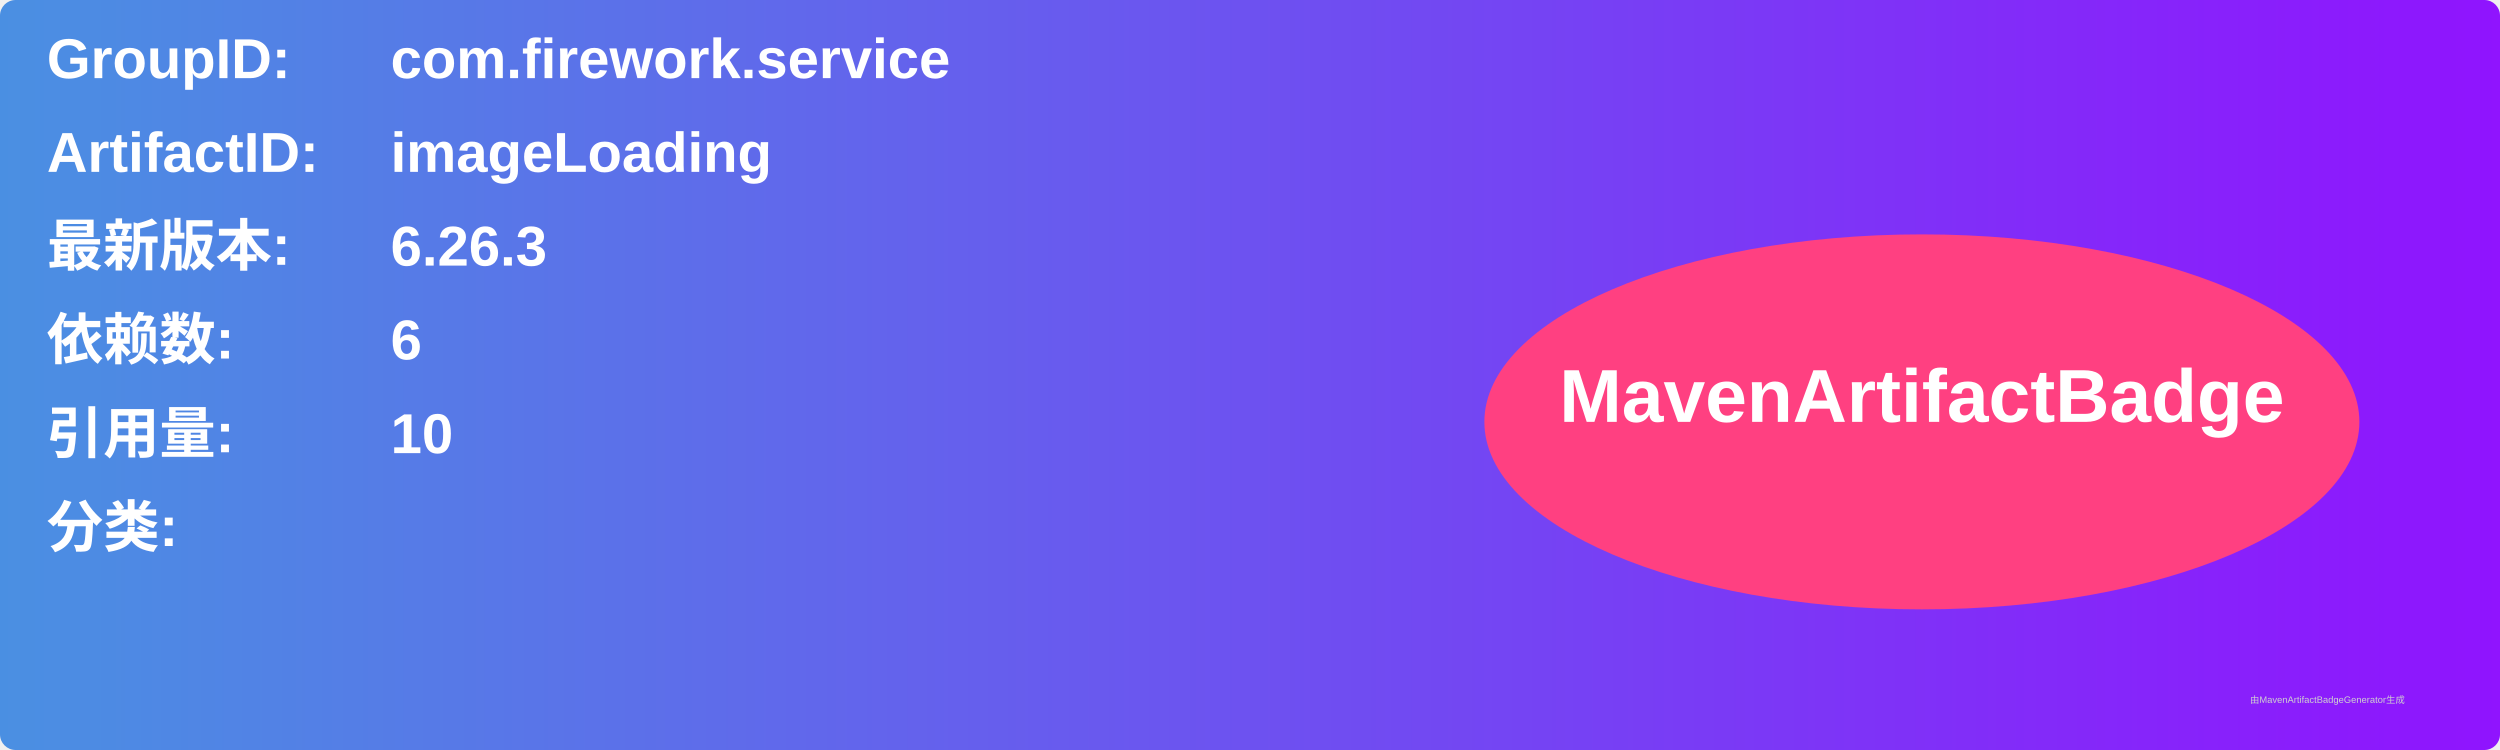
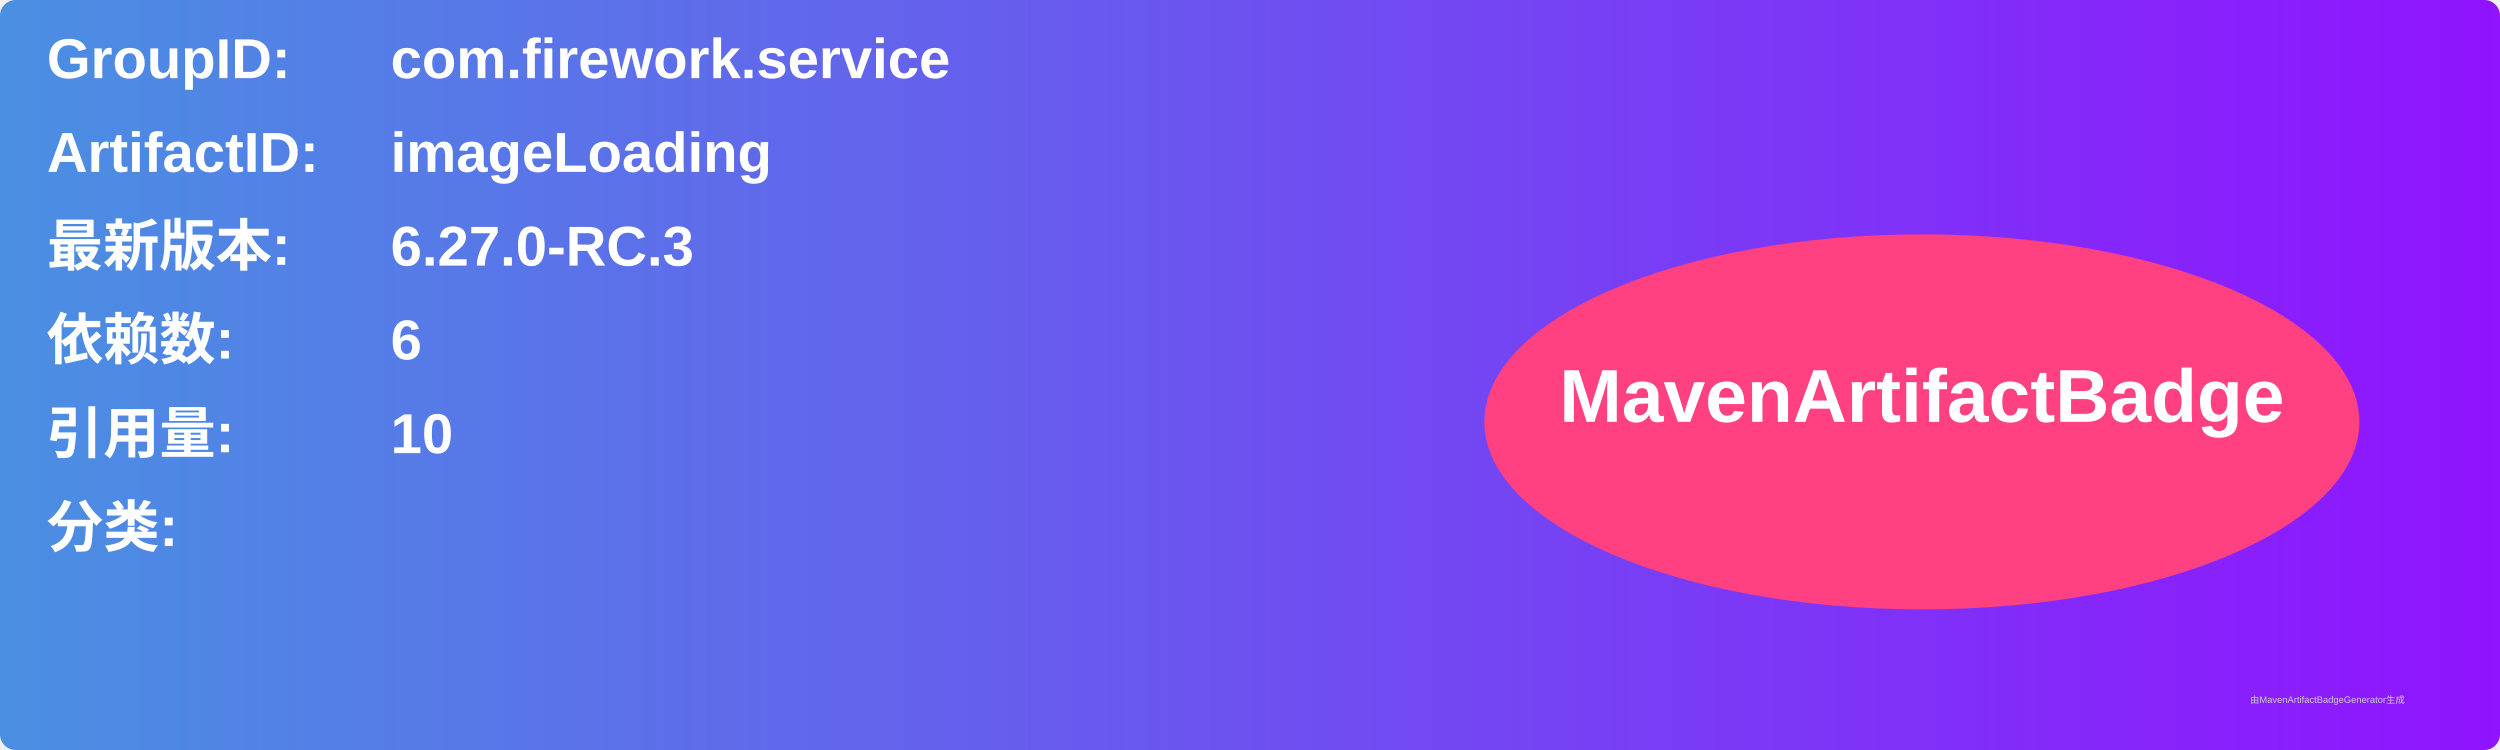
<svg xmlns="http://www.w3.org/2000/svg" width="800" height="240" viewBox="0 0 800 240">
  <linearGradient id="grad" x1="0%" y1="0%" x2="100%" y2="0%">
    <stop offset="0%" stop-color="#4a90e2" />
    <stop offset="100%" stop-color="#9013fe" />
  </linearGradient>
  <rect width="100%" height="100%" rx="5" ry="5" fill="url(#grad)" />
  <g transform="translate(15, 15)">
    <text x="0" y="10" font-family="Arial" font-size="18" fill="white" font-weight="bold" width="260">GroupID:</text>
    <text x="110" y="10" font-family="Arial" font-size="18" fill="white" font-weight="bold" width="460">com.firework.service</text>
    <text x="0" y="40" font-family="Arial" font-size="18" fill="white" font-weight="bold" width="260">ArtifactID:</text>
    <text x="110" y="40" font-family="Arial" font-size="18" fill="white" font-weight="bold" width="460">imageLoading</text>
    <text x="0" y="70" font-family="Arial" font-size="18" fill="white" font-weight="bold">最新版本:</text>
    <text x="110" y="70" font-family="Arial" font-size="18" fill="white" font-weight="bold">
-       <tspan font-weight="bold">6.26.3</tspan>
+       <tspan font-weight="bold">6.27.0-RC.3</tspan>
    </text>
    <text x="0" y="100" font-family="Arial" font-size="18" fill="white" font-weight="bold">依赖数: </text>
    <text x="110" y="100" font-family="Arial" font-size="18" fill="white">
      <tspan font-weight="bold">6</tspan>
    </text>
    <text x="0" y="130" font-family="Arial" font-size="18" fill="white" font-weight="bold">引用量: </text>
    <text x="110" y="130" font-family="Arial" font-size="18" fill="white">
      <tspan font-weight="bold">10</tspan>
    </text>
    <text x="0" y="160" font-family="Arial" font-size="18" fill="white" font-weight="bold">分类:</text>
    <text x="10" y="190" font-family="Arial" font-size="10" fill="white">
      <tspan font-weight="bold" />
    </text>
    <ellipse cx="600" cy="120" rx="140" ry="60" fill="#ff4081" />
    <text x="600" y="120" text-anchor="middle" font-family="Arial" font-size="24" fill="white" font-weight="bold">MavenArtifactBadge</text>
  </g>
  <text x="720" y="225" font-family="Arial" font-size="3" fill="#d0d0d0">由MavenArtifactBadgeGenerator生成</text>
</svg>
